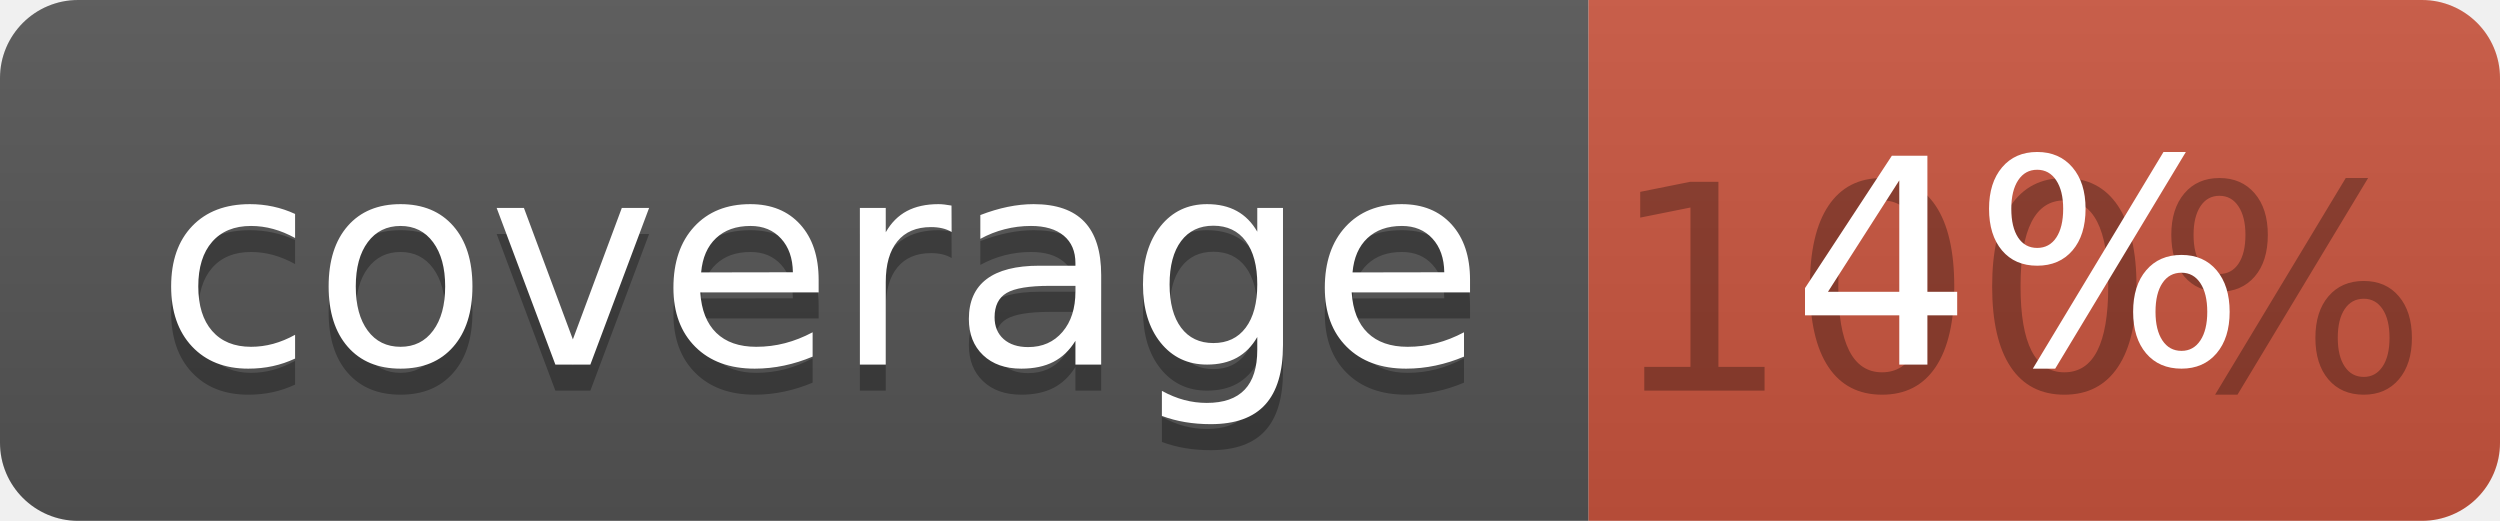
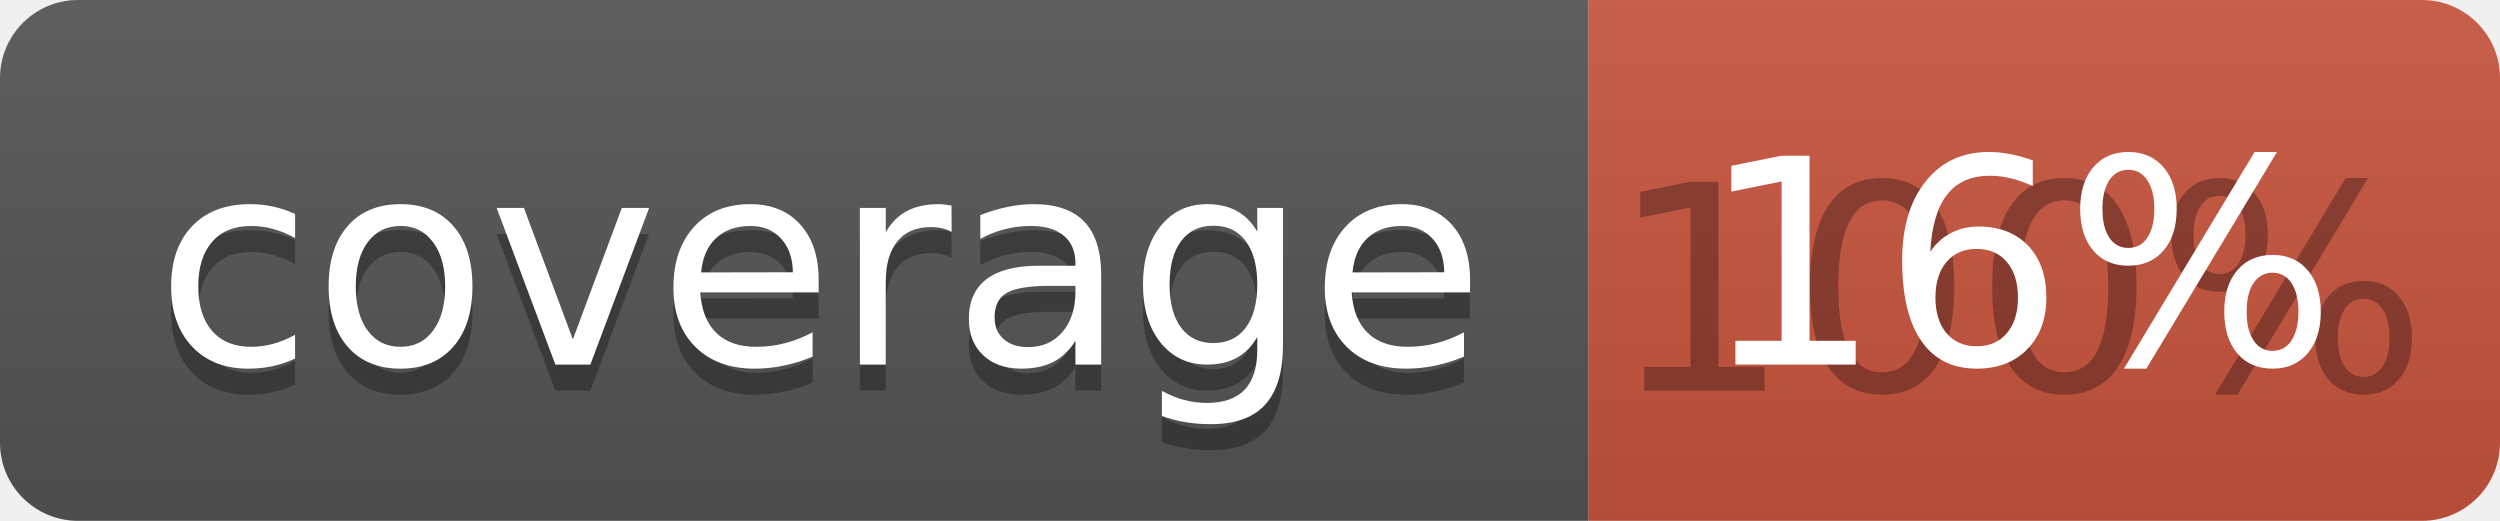
<svg xmlns="http://www.w3.org/2000/svg" width="96" height="20">
  <linearGradient id="b" x2="0" y2="100%">
    <stop offset="0" stop-color="#bbb" stop-opacity=".1" />
    <stop offset="1" stop-opacity=".1" />
  </linearGradient>
  <clipPath id="a">
    <rect width="96" height="20" rx="3" fill="#fff" />
  </clipPath>
  <g clip-path="url(#a)">
    <path fill="#555" d="M0 0h61v20H0z" />
    <path fill="#CA553E" d="M61 0h35v20H61z" />
    <path fill="url(#b)" d="M0 0h96v20H0z" />
  </g>
  <g fill="#fff" text-anchor="middle" font-family="DejaVu Sans,Verdana,Geneva,sans-serif" font-size="110">
    <text x="315" y="150" fill="#010101" fill-opacity=".3" transform="scale(.1)" textLength="510">coverage</text>
    <text x="315" y="140" transform="scale(.1)" textLength="510">coverage</text>
    <text x="775" y="150" fill="#010101" fill-opacity=".3" transform="scale(.1)" textLength="250">100%</text>
-     <text x="775" y="140" transform="scale(.1)" textLength="250">4%</text>
+     <text x="775" y="140" transform="scale(.1)" textLength="250">16%</text>
  </g>
</svg>
